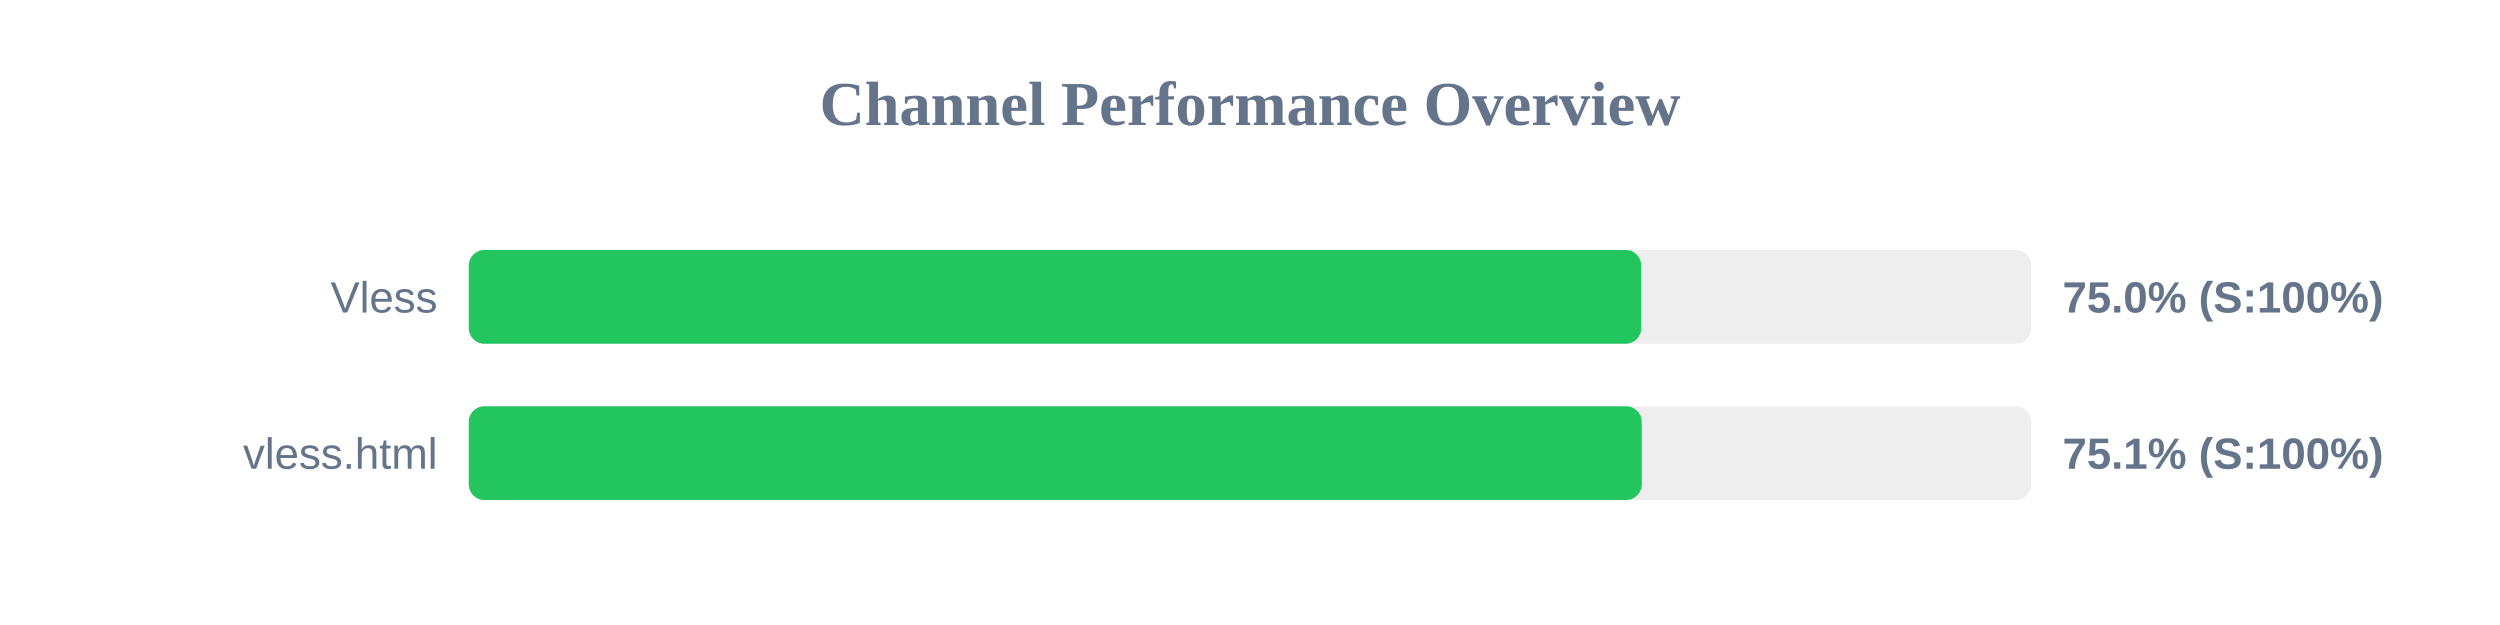
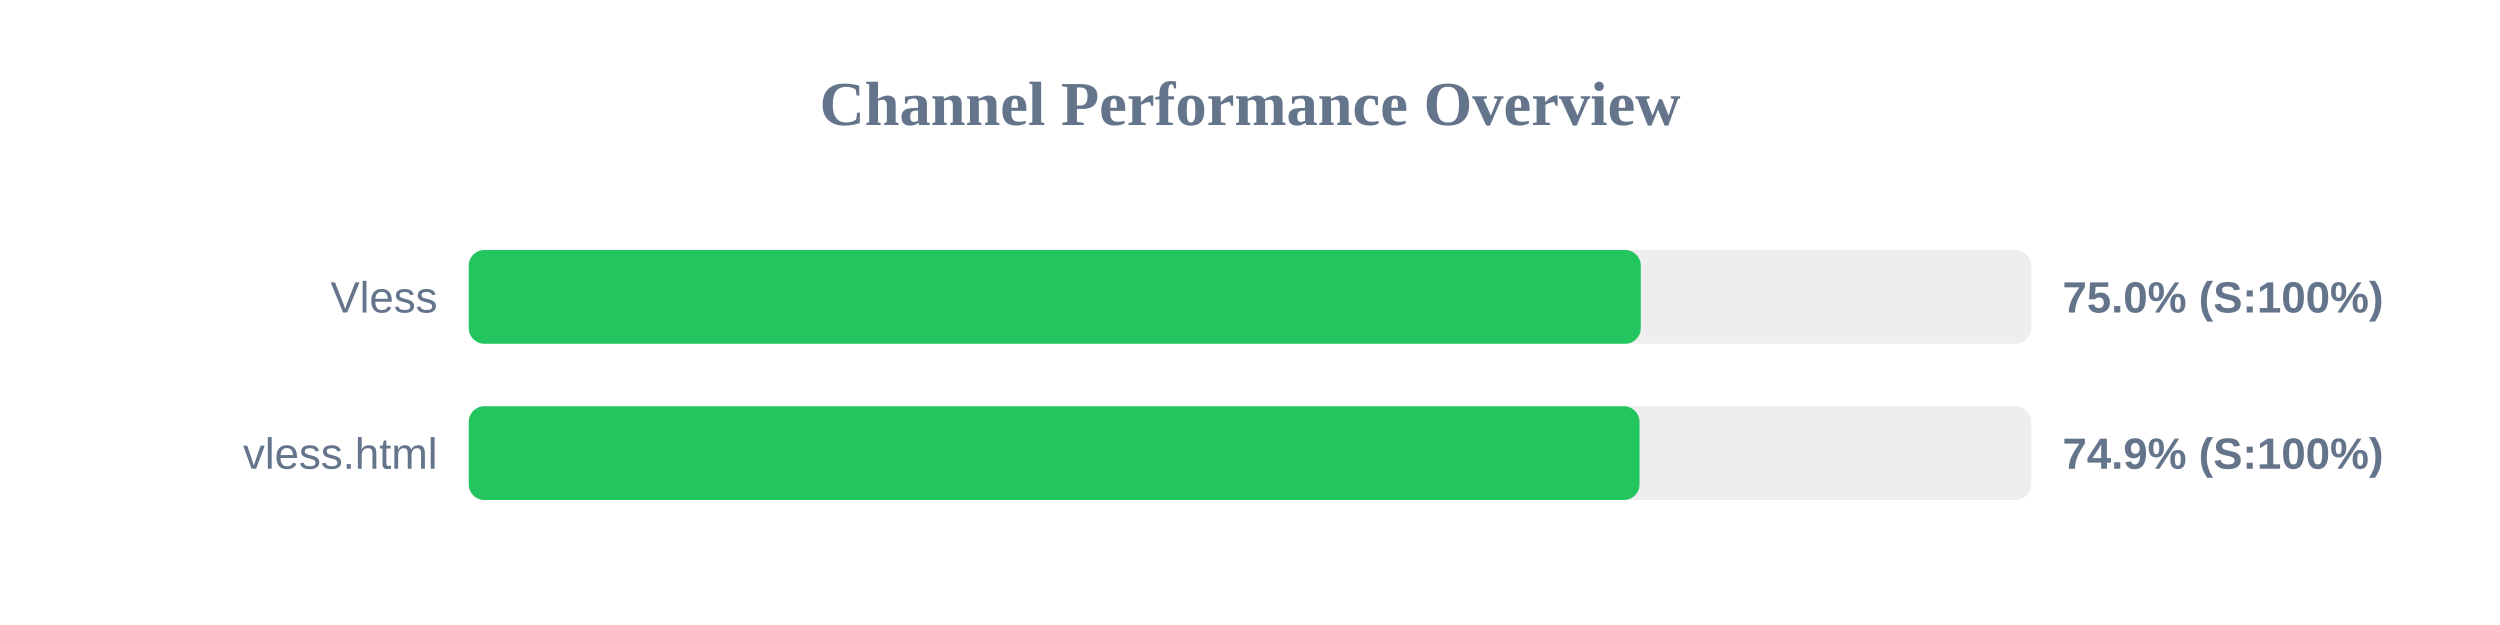
<svg xmlns="http://www.w3.org/2000/svg" width="800" height="200" version="1.1">
  <style>
        .row { font: 14px Arial; fill: #64748b; }
        .score { font: bold 14px Arial; fill: #64748b; }
    </style>
  <text x="400" y="40" text-anchor="middle" font-size="20px" font-weight="bold" fill="#64748b">Channel Performance Overview</text>
  <rect x="150" y="80" width="500" height="30" fill="#eee" rx="5" />
-   <rect x="150" y="80" width="375.2" height="30" fill="#22c55e" rx="5" />
+   <rect x="150" y="80" width="375.05" height="30" fill="#22c55e" rx="5" />
  <text x="140" y="100" text-anchor="end" class="row">Vless</text>
  <text x="660" y="100" text-anchor="start" class="score">75.0% (S:100%)</text>
  <rect x="150" y="130" width="500" height="30" fill="#eee" rx="5" />
-   <rect x="150" y="130" width="375.35" height="30" fill="#22c55e" rx="5" />
+   <rect x="150" y="130" width="374.65" height="30" fill="#22c55e" rx="5" />
  <text x="140" y="150" text-anchor="end" class="row">vless.html</text>
-   <text x="660" y="150" text-anchor="start" class="score">75.1% (S:100%)</text>
+   <text x="660" y="150" text-anchor="start" class="score">74.9% (S:100%)</text>
</svg>
